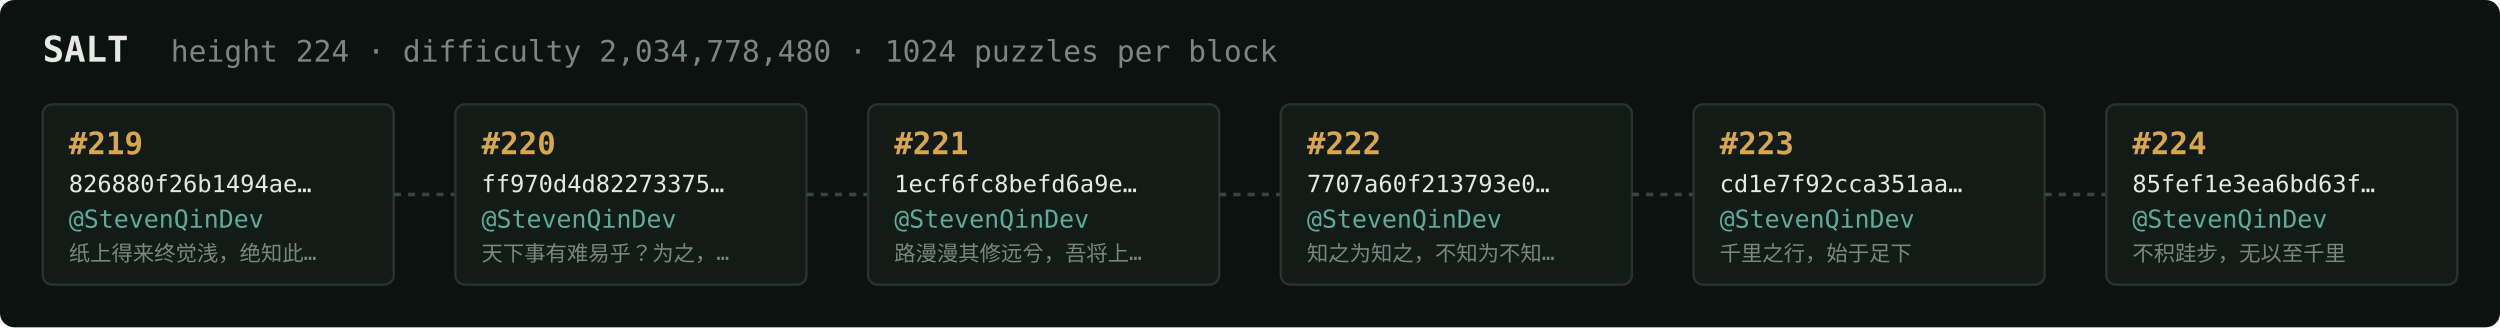
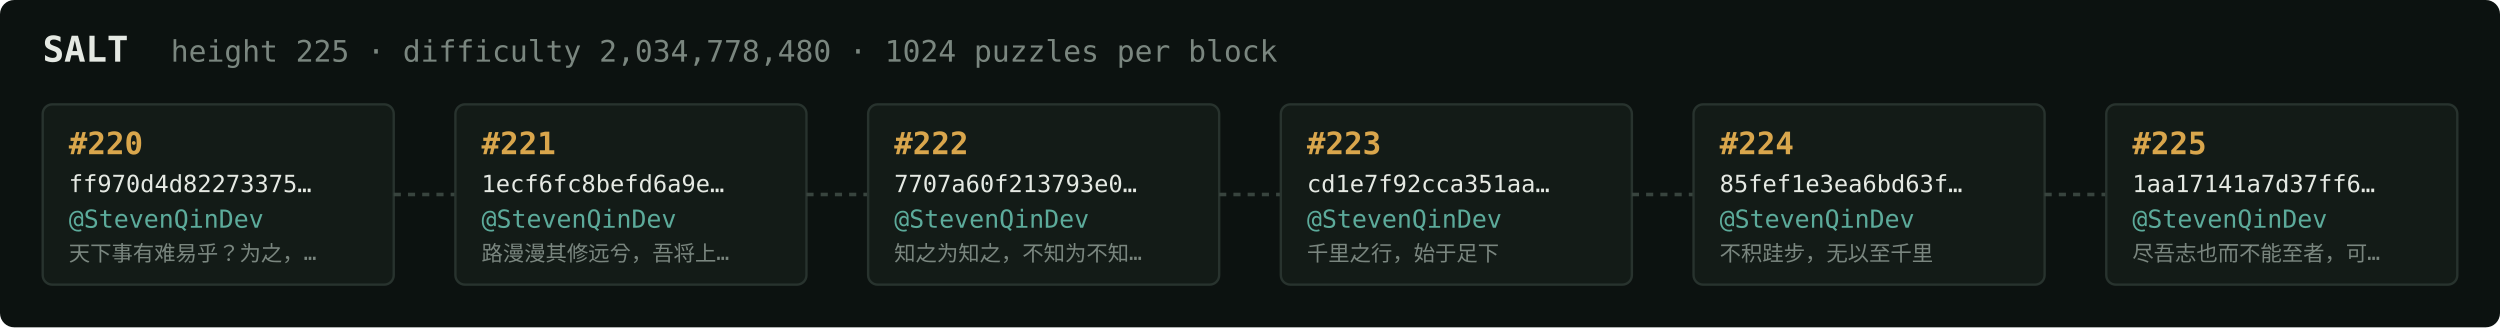
<svg xmlns="http://www.w3.org/2000/svg" width="1054" height="138" viewBox="0 0 1054 138" font-family="ui-monospace,SFMono-Regular,Menlo,monospace">
  <rect fill="#0c1210" width="1054" height="138" rx="6" />
  <text x="18" y="26" fill="#e5e9e3" font-size="15" font-weight="700">SALT</text>
-   <text x="72" y="26" fill="#7a867f" font-size="12.5">height 224 · difficulty 2,034,778,480 · 1024 puzzles per block</text>
+   <text x="72" y="26" fill="#7a867f" font-size="12.5">height 225 · difficulty 2,034,778,480 · 1024 puzzles per block</text>
  <rect x="18" y="44" width="148" height="76" rx="4" fill="#131b17" stroke="#28332e" stroke-width="1" />
-   <text x="29" y="65" fill="#d9a64c" font-size="13" font-weight="700">#219</text>
-   <text x="29" y="81" fill="#e5e9e3" font-size="10">826880f26b1494ae…</text>
+   <text x="29" y="65" fill="#d9a64c" font-size="13" font-weight="700">#220</text>
+   <text x="29" y="81" fill="#e5e9e3" font-size="10">ff970d4d82273375…</text>
  <text x="29" y="96" fill="#5cab9b" font-size="10.5">@StevenQinDev</text>
-   <text x="29" y="110" fill="#7a867f" font-size="9">纸上得来终觉浅，绝知此…</text>
+   <text x="29" y="110" fill="#7a867f" font-size="9">天下事有难易乎？为之，…</text>
  <line x1="166" y1="82.0" x2="192" y2="82.0" stroke="#38443e" stroke-width="1.5" stroke-dasharray="3 3" />
  <rect x="192" y="44" width="148" height="76" rx="4" fill="#131b17" stroke="#28332e" stroke-width="1" />
-   <text x="203" y="65" fill="#d9a64c" font-size="13" font-weight="700">#220</text>
-   <text x="203" y="81" fill="#e5e9e3" font-size="10">ff970d4d82273375…</text>
+   <text x="203" y="65" fill="#d9a64c" font-size="13" font-weight="700">#221</text>
+   <text x="203" y="81" fill="#e5e9e3" font-size="10">1ecf6fc8befd6a9e…</text>
  <text x="203" y="96" fill="#5cab9b" font-size="10.5">@StevenQinDev</text>
-   <text x="203" y="110" fill="#7a867f" font-size="9">天下事有难易乎？为之，…</text>
+   <text x="203" y="110" fill="#7a867f" font-size="9">路漫漫其修远兮，吾将上…</text>
  <line x1="340" y1="82.0" x2="366" y2="82.0" stroke="#38443e" stroke-width="1.5" stroke-dasharray="3 3" />
  <rect x="366" y="44" width="148" height="76" rx="4" fill="#131b17" stroke="#28332e" stroke-width="1" />
-   <text x="377" y="65" fill="#d9a64c" font-size="13" font-weight="700">#221</text>
-   <text x="377" y="81" fill="#e5e9e3" font-size="10">1ecf6fc8befd6a9e…</text>
+   <text x="377" y="65" fill="#d9a64c" font-size="13" font-weight="700">#222</text>
+   <text x="377" y="81" fill="#e5e9e3" font-size="10">7707a60f213793e0…</text>
  <text x="377" y="96" fill="#5cab9b" font-size="10.5">@StevenQinDev</text>
-   <text x="377" y="110" fill="#7a867f" font-size="9">路漫漫其修远兮，吾将上…</text>
+   <text x="377" y="110" fill="#7a867f" font-size="9">知之为知之，不知为不知…</text>
  <line x1="514" y1="82.0" x2="540" y2="82.0" stroke="#38443e" stroke-width="1.5" stroke-dasharray="3 3" />
  <rect x="540" y="44" width="148" height="76" rx="4" fill="#131b17" stroke="#28332e" stroke-width="1" />
-   <text x="551" y="65" fill="#d9a64c" font-size="13" font-weight="700">#222</text>
-   <text x="551" y="81" fill="#e5e9e3" font-size="10">7707a60f213793e0…</text>
+   <text x="551" y="65" fill="#d9a64c" font-size="13" font-weight="700">#223</text>
+   <text x="551" y="81" fill="#e5e9e3" font-size="10">cd1e7f92cca351aa…</text>
  <text x="551" y="96" fill="#5cab9b" font-size="10.5">@StevenQinDev</text>
-   <text x="551" y="110" fill="#7a867f" font-size="9">知之为知之，不知为不知…</text>
+   <text x="551" y="110" fill="#7a867f" font-size="9">千里之行，始于足下</text>
  <line x1="688" y1="82.0" x2="714" y2="82.0" stroke="#38443e" stroke-width="1.5" stroke-dasharray="3 3" />
  <rect x="714" y="44" width="148" height="76" rx="4" fill="#131b17" stroke="#28332e" stroke-width="1" />
-   <text x="725" y="65" fill="#d9a64c" font-size="13" font-weight="700">#223</text>
-   <text x="725" y="81" fill="#e5e9e3" font-size="10">cd1e7f92cca351aa…</text>
+   <text x="725" y="65" fill="#d9a64c" font-size="13" font-weight="700">#224</text>
+   <text x="725" y="81" fill="#e5e9e3" font-size="10">85fef1e3ea6bd63f…</text>
  <text x="725" y="96" fill="#5cab9b" font-size="10.5">@StevenQinDev</text>
-   <text x="725" y="110" fill="#7a867f" font-size="9">千里之行，始于足下</text>
+   <text x="725" y="110" fill="#7a867f" font-size="9">不积跬步，无以至千里</text>
  <line x1="862" y1="82.0" x2="888" y2="82.0" stroke="#38443e" stroke-width="1.5" stroke-dasharray="3 3" />
  <rect x="888" y="44" width="148" height="76" rx="4" fill="#131b17" stroke="#28332e" stroke-width="1" />
-   <text x="899" y="65" fill="#d9a64c" font-size="13" font-weight="700">#224</text>
-   <text x="899" y="81" fill="#e5e9e3" font-size="10">85fef1e3ea6bd63f…</text>
+   <text x="899" y="65" fill="#d9a64c" font-size="13" font-weight="700">#225</text>
+   <text x="899" y="81" fill="#e5e9e3" font-size="10">1aa17141a7d37ff6…</text>
  <text x="899" y="96" fill="#5cab9b" font-size="10.5">@StevenQinDev</text>
-   <text x="899" y="110" fill="#7a867f" font-size="9">不积跬步，无以至千里</text>
+   <text x="899" y="110" fill="#7a867f" font-size="9">尽吾志也而不能至者，可…</text>
</svg>
